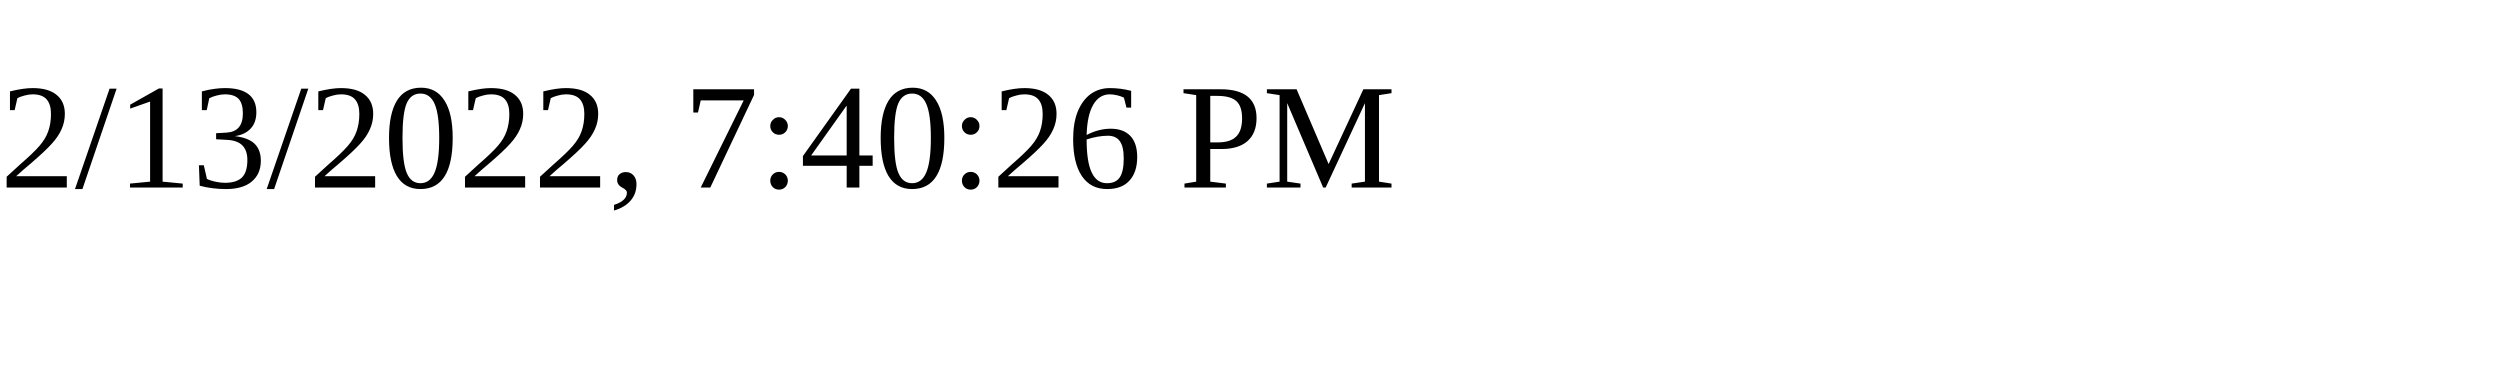
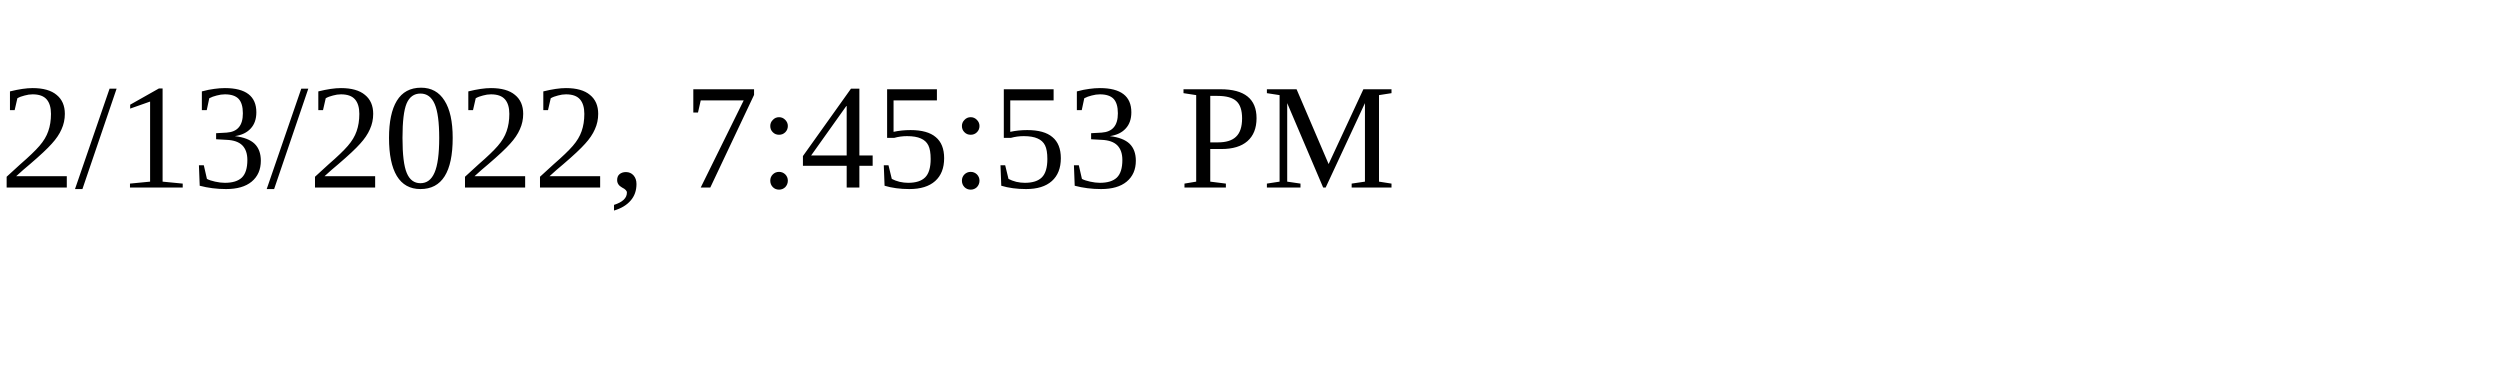
<svg xmlns="http://www.w3.org/2000/svg" height="30" width="200">
-   <text x="0" y="15">2/13/2022, 7:40:26 PM</text>
+   <text x="0" y="15">2/13/2022, 7:45:53 PM</text>
</svg>
